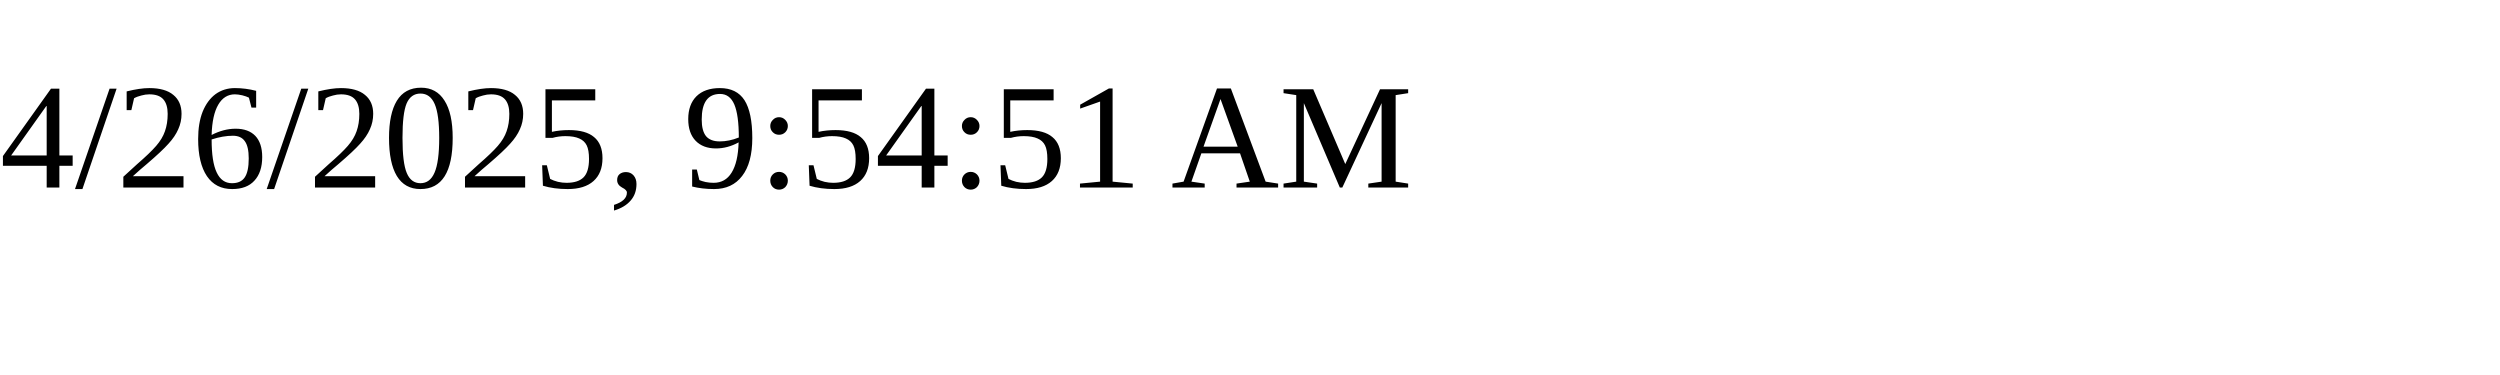
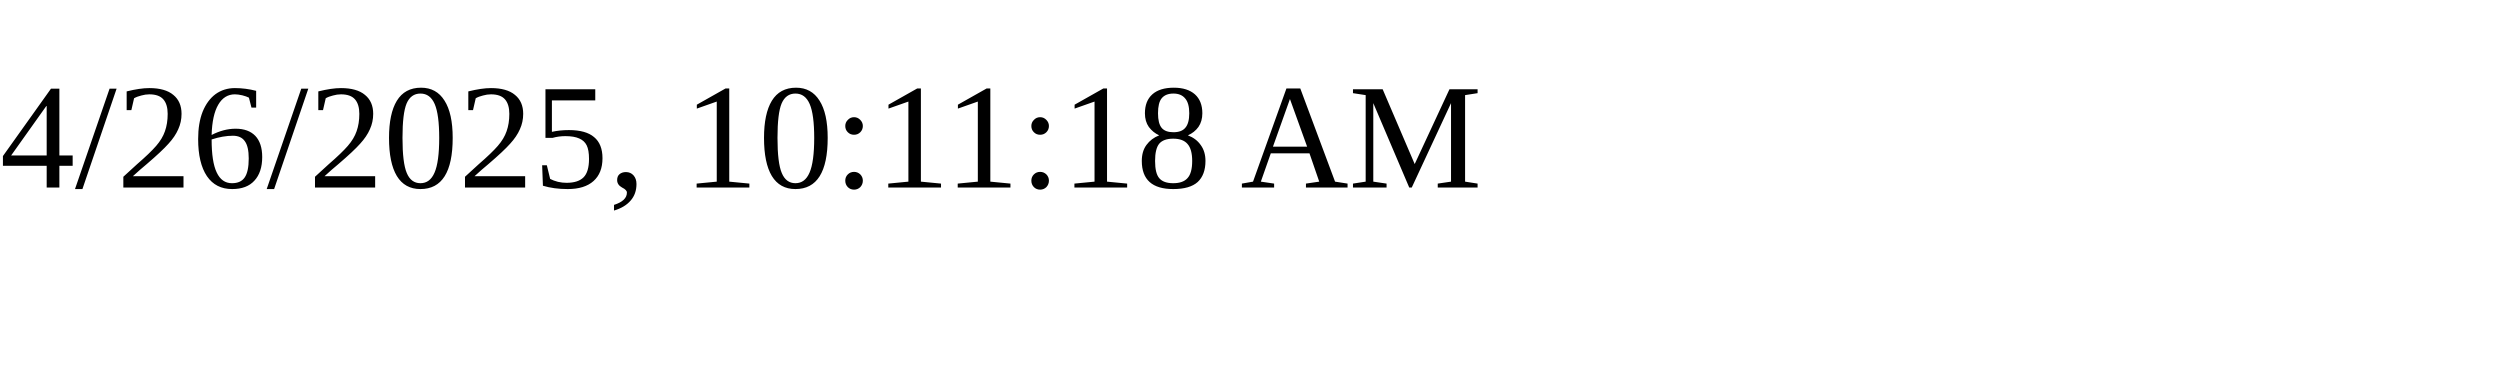
<svg xmlns="http://www.w3.org/2000/svg" height="30" width="200">
-   <text x="0" y="15">4/26/2025, 9:54:51 AM</text>
+   <text x="0" y="15">4/26/2025, 10:11:18 AM</text>
</svg>
